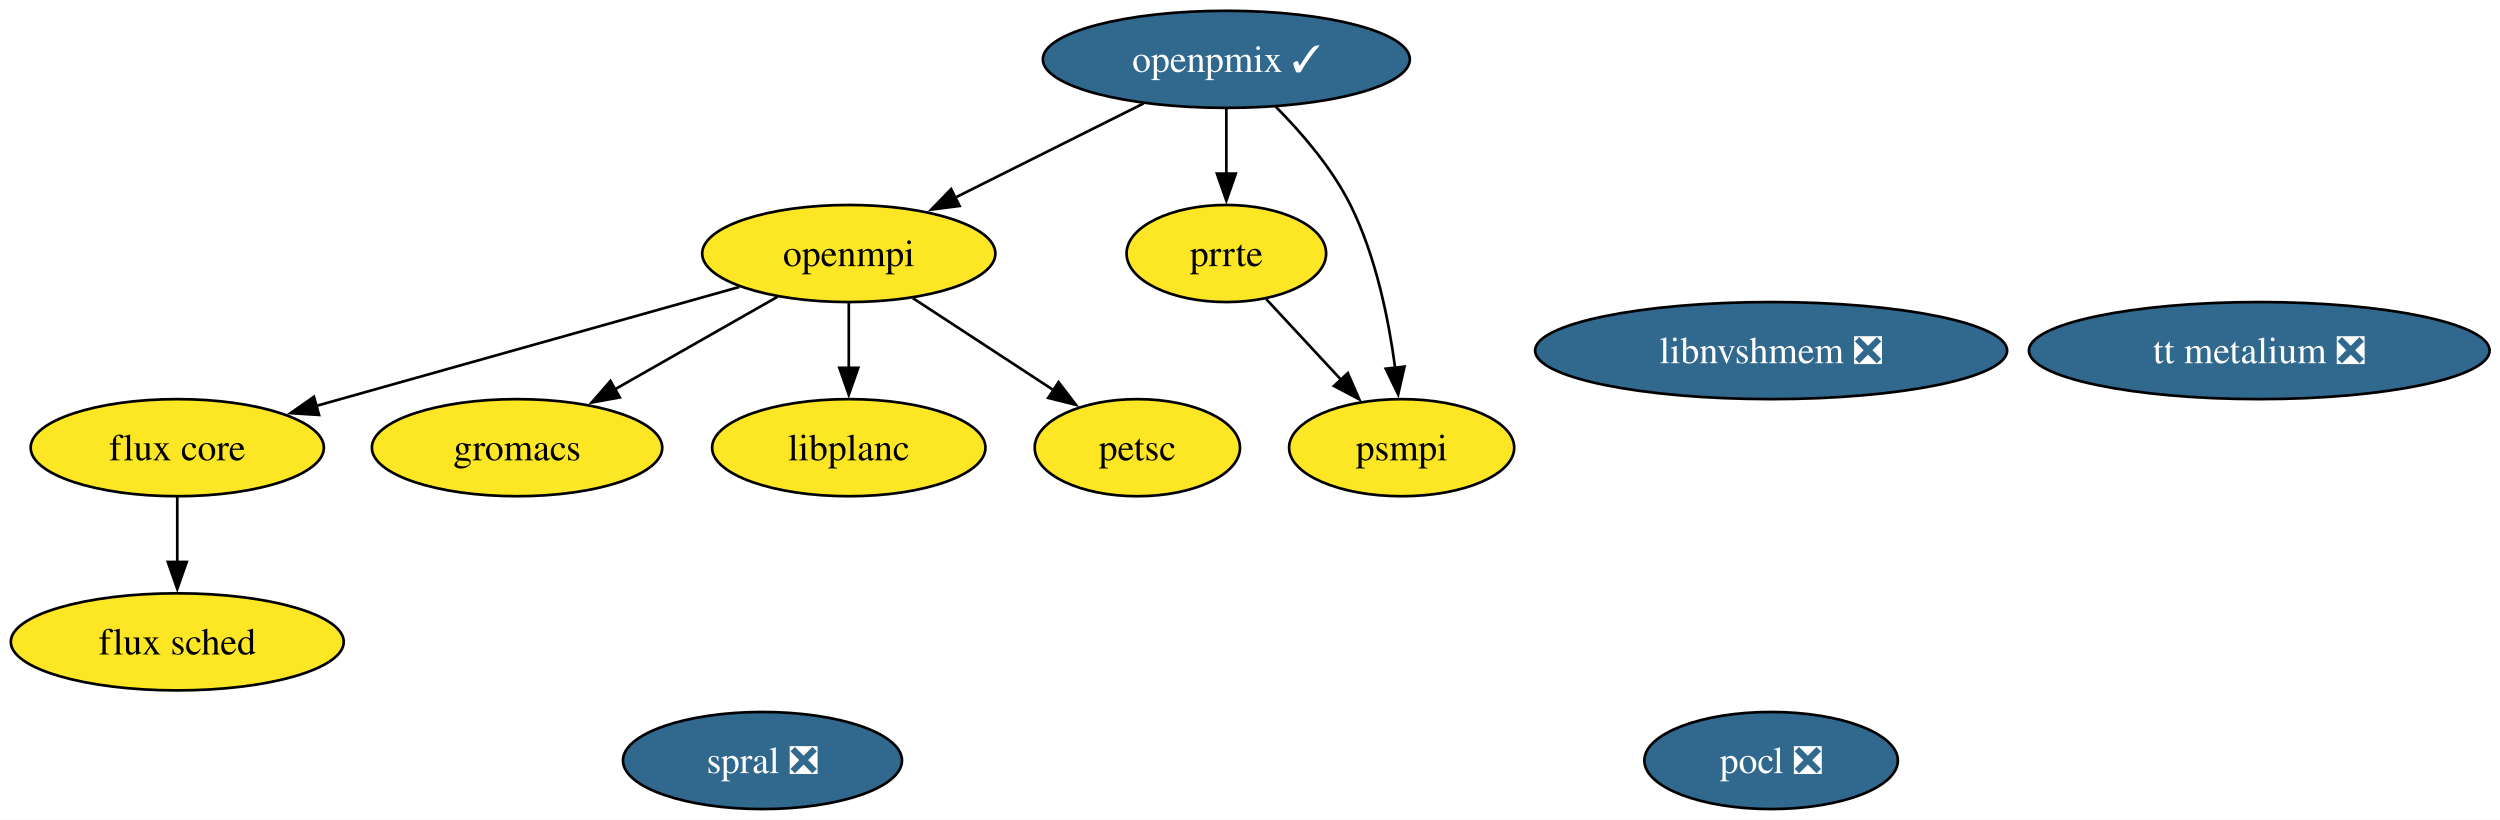
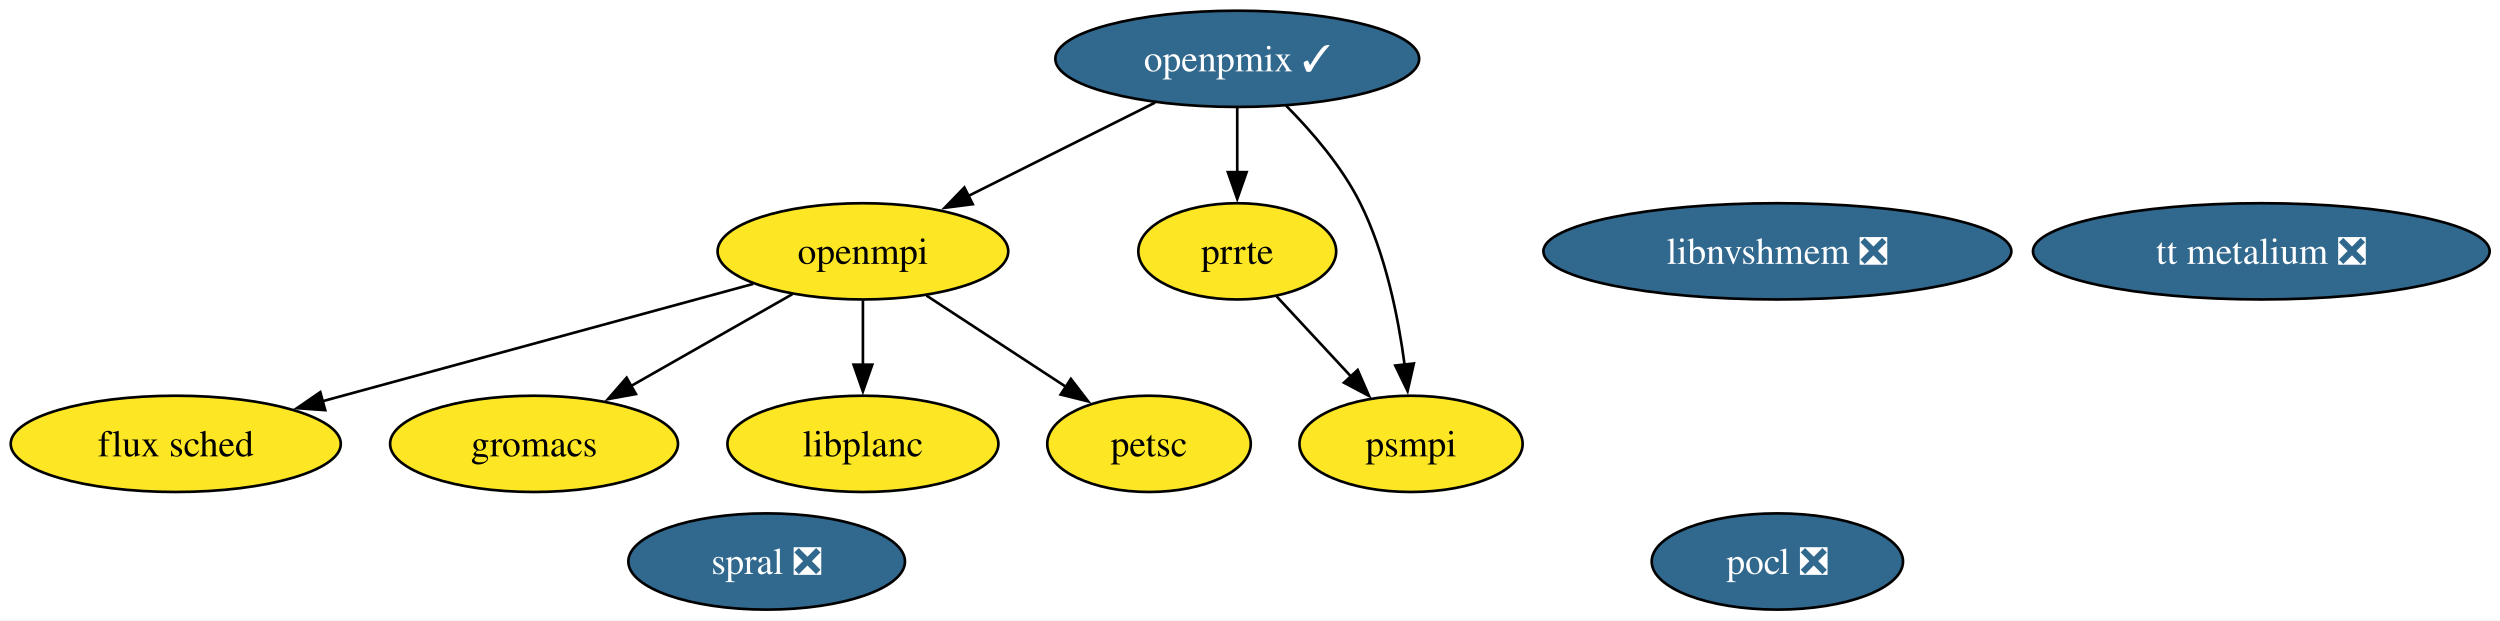
- <svg xmlns="http://www.w3.org/2000/svg" xmlns:xlink="http://www.w3.org/1999/xlink" width="927pt" height="304pt" viewBox="0.00 0.00 927.00 304.00">
-   <g id="graph0" class="graph" transform="scale(1 1) rotate(0) translate(4 300)">
-     <polygon fill="white" stroke="none" points="-4,4 -4,-300 923.14,-300 923.14,4 -4,4" />
+ <svg xmlns="http://www.w3.org/2000/svg" xmlns:xlink="http://www.w3.org/1999/xlink" width="935pt" height="232pt" viewBox="0.00 0.00 935.00 232.00">
+   <g id="graph0" class="graph" transform="scale(1 1) rotate(0) translate(4 228)">
+     <polygon fill="white" stroke="none" points="-4,4 -4,-228 931.14,-228 931.14,4 -4,4" />
    <g id="node1" class="node">
      <g id="a_node1">
-         <a xlink:href="https://github.com/conda-forge/flux-core-feedstock" xlink:title="flux core">
-           <ellipse fill="#fde725" stroke="black" cx="61.73" cy="-134" rx="54.36" ry="18" />
-           <text xml:space="preserve" text-anchor="middle" x="61.73" y="-129.32" font-family="Times,serif" font-size="14.00">flux core</text>
-         </a>
-       </g>
-     </g>
-     <g id="node2" class="node">
-       <g id="a_node2">
        <a xlink:href="https://github.com/conda-forge/flux-sched-feedstock" xlink:title="flux sched">
          <ellipse fill="#fde725" stroke="black" cx="61.73" cy="-62" rx="61.73" ry="18" />
          <text xml:space="preserve" text-anchor="middle" x="61.73" y="-57.33" font-family="Times,serif" font-size="14.00">flux sched</text>
        </a>
      </g>
    </g>
-     <g id="edge1" class="edge">
-       <path fill="none" stroke="black" d="M61.73,-115.7C61.73,-108.41 61.73,-99.73 61.73,-91.54" />
-       <polygon fill="black" stroke="black" points="65.23,-91.62 61.73,-81.62 58.23,-91.62 65.23,-91.62" />
+     <g id="node2" class="node">
+       <g id="a_node2">
+         <a xlink:href="https://github.com/conda-forge/gromacs-feedstock" xlink:title="gromacs">
+           <ellipse fill="#fde725" stroke="black" cx="195.73" cy="-62" rx="53.84" ry="18" />
+           <text xml:space="preserve" text-anchor="middle" x="195.73" y="-57.33" font-family="Times,serif" font-size="14.00">gromacs</text>
+         </a>
+       </g>
    </g>
    <g id="node3" class="node">
      <g id="a_node3">
-         <a xlink:href="https://github.com/conda-forge/gromacs-feedstock" xlink:title="gromacs">
-           <ellipse fill="#fde725" stroke="black" cx="187.73" cy="-134" rx="53.84" ry="18" />
-           <text xml:space="preserve" text-anchor="middle" x="187.73" y="-129.32" font-family="Times,serif" font-size="14.00">gromacs</text>
+         <a xlink:href="https://github.com/conda-forge/libnvshmem-feedstock/pull/42" xlink:title="libnvshmem ❎">
+           <ellipse fill="#31688e" stroke="black" cx="660.73" cy="-134" rx="87.51" ry="18" />
+           <text xml:space="preserve" text-anchor="middle" x="660.73" y="-129.32" font-family="Times,serif" font-size="14.00" fill="white">libnvshmem ❎</text>
        </a>
      </g>
    </g>
    <g id="node4" class="node">
      <g id="a_node4">
-         <a xlink:href="https://github.com/conda-forge/libnvshmem-feedstock/pull/42" xlink:title="libnvshmem ❎">
-           <ellipse fill="#31688e" stroke="black" cx="652.73" cy="-170" rx="87.51" ry="18" />
-           <text xml:space="preserve" text-anchor="middle" x="652.73" y="-165.32" font-family="Times,serif" font-size="14.00" fill="white">libnvshmem ❎</text>
+         <a xlink:href="https://github.com/conda-forge/libplanc-feedstock" xlink:title="libplanc">
+           <ellipse fill="#fde725" stroke="black" cx="318.73" cy="-62" rx="50.68" ry="18" />
+           <text xml:space="preserve" text-anchor="middle" x="318.73" y="-57.33" font-family="Times,serif" font-size="14.00">libplanc</text>
        </a>
      </g>
    </g>
    <g id="node5" class="node">
      <g id="a_node5">
-         <a xlink:href="https://github.com/conda-forge/libplanc-feedstock" xlink:title="libplanc">
-           <ellipse fill="#fde725" stroke="black" cx="310.73" cy="-134" rx="50.68" ry="18" />
-           <text xml:space="preserve" text-anchor="middle" x="310.73" y="-129.32" font-family="Times,serif" font-size="14.00">libplanc</text>
+         <a xlink:href="https://github.com/conda-forge/openmpi-feedstock" xlink:title="openmpi">
+           <ellipse fill="#fde725" stroke="black" cx="318.73" cy="-134" rx="54.36" ry="18" />
+           <text xml:space="preserve" text-anchor="middle" x="318.73" y="-129.32" font-family="Times,serif" font-size="14.00">openmpi</text>
        </a>
      </g>
    </g>
-     <g id="node6" class="node">
-       <g id="a_node6">
-         <a xlink:href="https://github.com/conda-forge/openmpi-feedstock" xlink:title="openmpi">
-           <ellipse fill="#fde725" stroke="black" cx="310.73" cy="-206" rx="54.36" ry="18" />
-           <text xml:space="preserve" text-anchor="middle" x="310.73" y="-201.32" font-family="Times,serif" font-size="14.00">openmpi</text>
+     <g id="edge1" class="edge">
+       <path fill="none" stroke="black" d="M277.72,-121.83C234.07,-109.94 164.77,-91.07 116.48,-77.91" />
+       <polygon fill="black" stroke="black" points="117.63,-74.6 107.06,-75.35 115.79,-81.35 117.63,-74.6" />
+     </g>
+     <g id="edge2" class="edge">
+       <path fill="none" stroke="black" d="M292.34,-117.98C274.75,-107.97 251.4,-94.68 232.06,-83.67" />
+       <polygon fill="black" stroke="black" points="233.81,-80.64 223.39,-78.74 230.35,-86.73 233.81,-80.64" />
+     </g>
+     <g id="edge3" class="edge">
+       <path fill="none" stroke="black" d="M318.73,-115.7C318.73,-108.41 318.73,-99.73 318.73,-91.54" />
+       <polygon fill="black" stroke="black" points="322.23,-91.62 318.73,-81.62 315.23,-91.62 322.23,-91.62" />
+     </g>
+     <g id="node7" class="node">
+       <g id="a_node7">
+         <a xlink:href="https://github.com/conda-forge/petsc-feedstock" xlink:title="petsc">
+           <ellipse fill="#fde725" stroke="black" cx="425.73" cy="-62" rx="38.06" ry="18" />
+           <text xml:space="preserve" text-anchor="middle" x="425.73" y="-57.33" font-family="Times,serif" font-size="14.00">petsc</text>
        </a>
      </g>
    </g>
-     <g id="edge2" class="edge">
-       <path fill="none" stroke="black" d="M270.17,-193.6C227.39,-181.57 159.87,-162.59 113.33,-149.51" />
-       <polygon fill="black" stroke="black" points="114.3,-146.14 103.73,-146.81 112.41,-152.88 114.3,-146.14" />
+     <g id="edge4" class="edge">
+       <path fill="none" stroke="black" d="M342.48,-117.46C357.92,-107.36 378.21,-94.09 394.89,-83.18" />
+       <polygon fill="black" stroke="black" points="396.51,-86.3 402.96,-77.89 392.68,-80.44 396.51,-86.3" />
    </g>
-     <g id="edge3" class="edge">
-       <path fill="none" stroke="black" d="M284.34,-189.98C266.75,-179.97 243.4,-166.68 224.06,-155.67" />
-       <polygon fill="black" stroke="black" points="225.81,-152.64 215.39,-150.74 222.35,-158.73 225.81,-152.64" />
-     </g>
-     <g id="edge4" class="edge">
-       <path fill="none" stroke="black" d="M310.73,-187.7C310.73,-180.41 310.73,-171.73 310.73,-163.54" />
-       <polygon fill="black" stroke="black" points="314.23,-163.62 310.73,-153.62 307.23,-163.62 314.23,-163.62" />
-     </g>
-     <g id="node8" class="node">
-       <g id="a_node8">
-         <a xlink:href="https://github.com/conda-forge/petsc-feedstock" xlink:title="petsc">
-           <ellipse fill="#fde725" stroke="black" cx="417.73" cy="-134" rx="38.06" ry="18" />
-           <text xml:space="preserve" text-anchor="middle" x="417.73" y="-129.32" font-family="Times,serif" font-size="14.00">petsc</text>
+     <g id="node6" class="node">
+       <g id="a_node6">
+         <a xlink:href="https://github.com/conda-forge/openpmix-feedstock/pull/17" xlink:title="openpmix ✓">
+           <ellipse fill="#31688e" stroke="black" cx="458.73" cy="-206" rx="68.04" ry="18" />
+           <text xml:space="preserve" text-anchor="middle" x="458.73" y="-201.32" font-family="Times,serif" font-size="14.00" fill="white">openpmix ✓</text>
        </a>
      </g>
    </g>
    <g id="edge5" class="edge">
-       <path fill="none" stroke="black" d="M334.48,-189.46C349.92,-179.36 370.21,-166.09 386.89,-155.18" />
-       <polygon fill="black" stroke="black" points="388.51,-158.3 394.96,-149.89 384.68,-152.44 388.51,-158.3" />
+       <path fill="none" stroke="black" d="M428.01,-189.64C407.44,-179.35 380.18,-165.73 358.04,-154.65" />
+       <polygon fill="black" stroke="black" points="359.81,-151.63 349.3,-150.28 356.68,-157.89 359.81,-151.63" />
    </g>
-     <g id="node7" class="node">
-       <g id="a_node7">
-         <a xlink:href="https://github.com/conda-forge/openpmix-feedstock/pull/17" xlink:title="openpmix ✓">
-           <ellipse fill="#31688e" stroke="black" cx="450.73" cy="-278" rx="68.04" ry="18" />
-           <text xml:space="preserve" text-anchor="middle" x="450.73" y="-273.32" font-family="Times,serif" font-size="14.00" fill="white">openpmix ✓</text>
+     <g id="node9" class="node">
+       <g id="a_node9">
+         <a xlink:href="https://github.com/conda-forge/prrte-feedstock" xlink:title="prrte">
+           <ellipse fill="#fde725" stroke="black" cx="458.73" cy="-134" rx="37" ry="18" />
+           <text xml:space="preserve" text-anchor="middle" x="458.73" y="-129.32" font-family="Times,serif" font-size="14.00">prrte</text>
        </a>
      </g>
    </g>
    <g id="edge6" class="edge">
-       <path fill="none" stroke="black" d="M420.01,-261.64C399.44,-251.35 372.18,-237.73 350.04,-226.65" />
-       <polygon fill="black" stroke="black" points="351.81,-223.63 341.3,-222.28 348.68,-229.89 351.81,-223.63" />
+       <path fill="none" stroke="black" d="M458.73,-187.7C458.73,-180.41 458.73,-171.73 458.73,-163.54" />
+       <polygon fill="black" stroke="black" points="462.23,-163.62 458.73,-153.62 455.23,-163.62 462.23,-163.62" />
    </g>
    <g id="node10" class="node">
      <g id="a_node10">
-         <a xlink:href="https://github.com/conda-forge/prrte-feedstock" xlink:title="prrte">
-           <ellipse fill="#fde725" stroke="black" cx="450.73" cy="-206" rx="37" ry="18" />
-           <text xml:space="preserve" text-anchor="middle" x="450.73" y="-201.32" font-family="Times,serif" font-size="14.00">prrte</text>
+         <a xlink:href="https://github.com/conda-forge/psmpi-feedstock" xlink:title="psmpi">
+           <ellipse fill="#fde725" stroke="black" cx="523.73" cy="-62" rx="41.74" ry="18" />
+           <text xml:space="preserve" text-anchor="middle" x="523.73" y="-57.33" font-family="Times,serif" font-size="14.00">psmpi</text>
        </a>
      </g>
    </g>
    <g id="edge7" class="edge">
-       <path fill="none" stroke="black" d="M450.73,-259.7C450.73,-252.41 450.73,-243.73 450.73,-235.54" />
-       <polygon fill="black" stroke="black" points="454.23,-235.62 450.73,-225.62 447.23,-235.62 454.23,-235.62" />
+       <path fill="none" stroke="black" d="M476.97,-188.51C486.63,-178.79 497.88,-165.74 504.73,-152 514.17,-133.07 518.93,-109.6 521.33,-91.51" />
+       <polygon fill="black" stroke="black" points="524.79,-92.07 522.44,-81.74 517.83,-91.28 524.79,-92.07" />
    </g>
-     <g id="node11" class="node">
-       <g id="a_node11">
-         <a xlink:href="https://github.com/conda-forge/psmpi-feedstock" xlink:title="psmpi">
-           <ellipse fill="#fde725" stroke="black" cx="515.73" cy="-134" rx="41.74" ry="18" />
-           <text xml:space="preserve" text-anchor="middle" x="515.73" y="-129.32" font-family="Times,serif" font-size="14.00">psmpi</text>
+     <g id="node8" class="node">
+       <g id="a_node8">
+         <a xlink:href="https://github.com/conda-forge/pocl-feedstock/pull/118" xlink:title="pocl ❎">
+           <ellipse fill="#31688e" stroke="black" cx="660.73" cy="-18" rx="47" ry="18" />
+           <text xml:space="preserve" text-anchor="middle" x="660.73" y="-13.32" font-family="Times,serif" font-size="14.00" fill="white">pocl ❎</text>
        </a>
      </g>
    </g>
    <g id="edge8" class="edge">
-       <path fill="none" stroke="black" d="M468.97,-260.51C478.63,-250.79 489.88,-237.74 496.73,-224 506.17,-205.07 510.93,-181.6 513.33,-163.51" />
-       <polygon fill="black" stroke="black" points="516.79,-164.07 514.44,-153.74 509.83,-163.28 516.79,-164.07" />
+       <path fill="none" stroke="black" d="M473.48,-117.12C481.71,-108.26 492.12,-97.04 501.34,-87.12" />
+       <polygon fill="black" stroke="black" points="503.77,-89.64 508.01,-79.93 498.64,-84.88 503.77,-89.64" />
    </g>
-     <g id="node9" class="node">
-       <g id="a_node9">
-         <a xlink:href="https://github.com/conda-forge/pocl-feedstock/pull/118" xlink:title="pocl ❎">
-           <ellipse fill="#31688e" stroke="black" cx="652.73" cy="-18" rx="47" ry="18" />
-           <text xml:space="preserve" text-anchor="middle" x="652.73" y="-13.32" font-family="Times,serif" font-size="14.00" fill="white">pocl ❎</text>
+     <g id="node11" class="node">
+       <g id="a_node11">
+         <a xlink:href="https://github.com/conda-forge/spral-feedstock/pull/30" xlink:title="spral ❎">
+           <ellipse fill="#31688e" stroke="black" cx="282.73" cy="-18" rx="51.73" ry="18" />
+           <text xml:space="preserve" text-anchor="middle" x="282.73" y="-13.32" font-family="Times,serif" font-size="14.00" fill="white">spral ❎</text>
        </a>
      </g>
    </g>
-     <g id="edge9" class="edge">
-       <path fill="none" stroke="black" d="M465.48,-189.12C473.71,-180.26 484.12,-169.04 493.34,-159.12" />
-       <polygon fill="black" stroke="black" points="495.77,-161.64 500.01,-151.93 490.64,-156.88 495.77,-161.64" />
-     </g>
    <g id="node12" class="node">
      <g id="a_node12">
-         <a xlink:href="https://github.com/conda-forge/spral-feedstock/pull/30" xlink:title="spral ❎">
-           <ellipse fill="#31688e" stroke="black" cx="278.73" cy="-18" rx="51.73" ry="18" />
-           <text xml:space="preserve" text-anchor="middle" x="278.73" y="-13.32" font-family="Times,serif" font-size="14.00" fill="white">spral ❎</text>
-         </a>
-       </g>
-     </g>
-     <g id="node13" class="node">
-       <g id="a_node13">
        <a xlink:href="https://github.com/conda-forge/tt-metalium-feedstock/pull/26" xlink:title="tt metalium ❎">
-           <ellipse fill="#31688e" stroke="black" cx="833.73" cy="-170" rx="85.41" ry="18" />
-           <text xml:space="preserve" text-anchor="middle" x="833.73" y="-165.32" font-family="Times,serif" font-size="14.00" fill="white">tt metalium ❎</text>
+           <ellipse fill="#31688e" stroke="black" cx="841.73" cy="-134" rx="85.41" ry="18" />
+           <text xml:space="preserve" text-anchor="middle" x="841.73" y="-129.32" font-family="Times,serif" font-size="14.00" fill="white">tt metalium ❎</text>
        </a>
      </g>
    </g>
  </g>
</svg>
